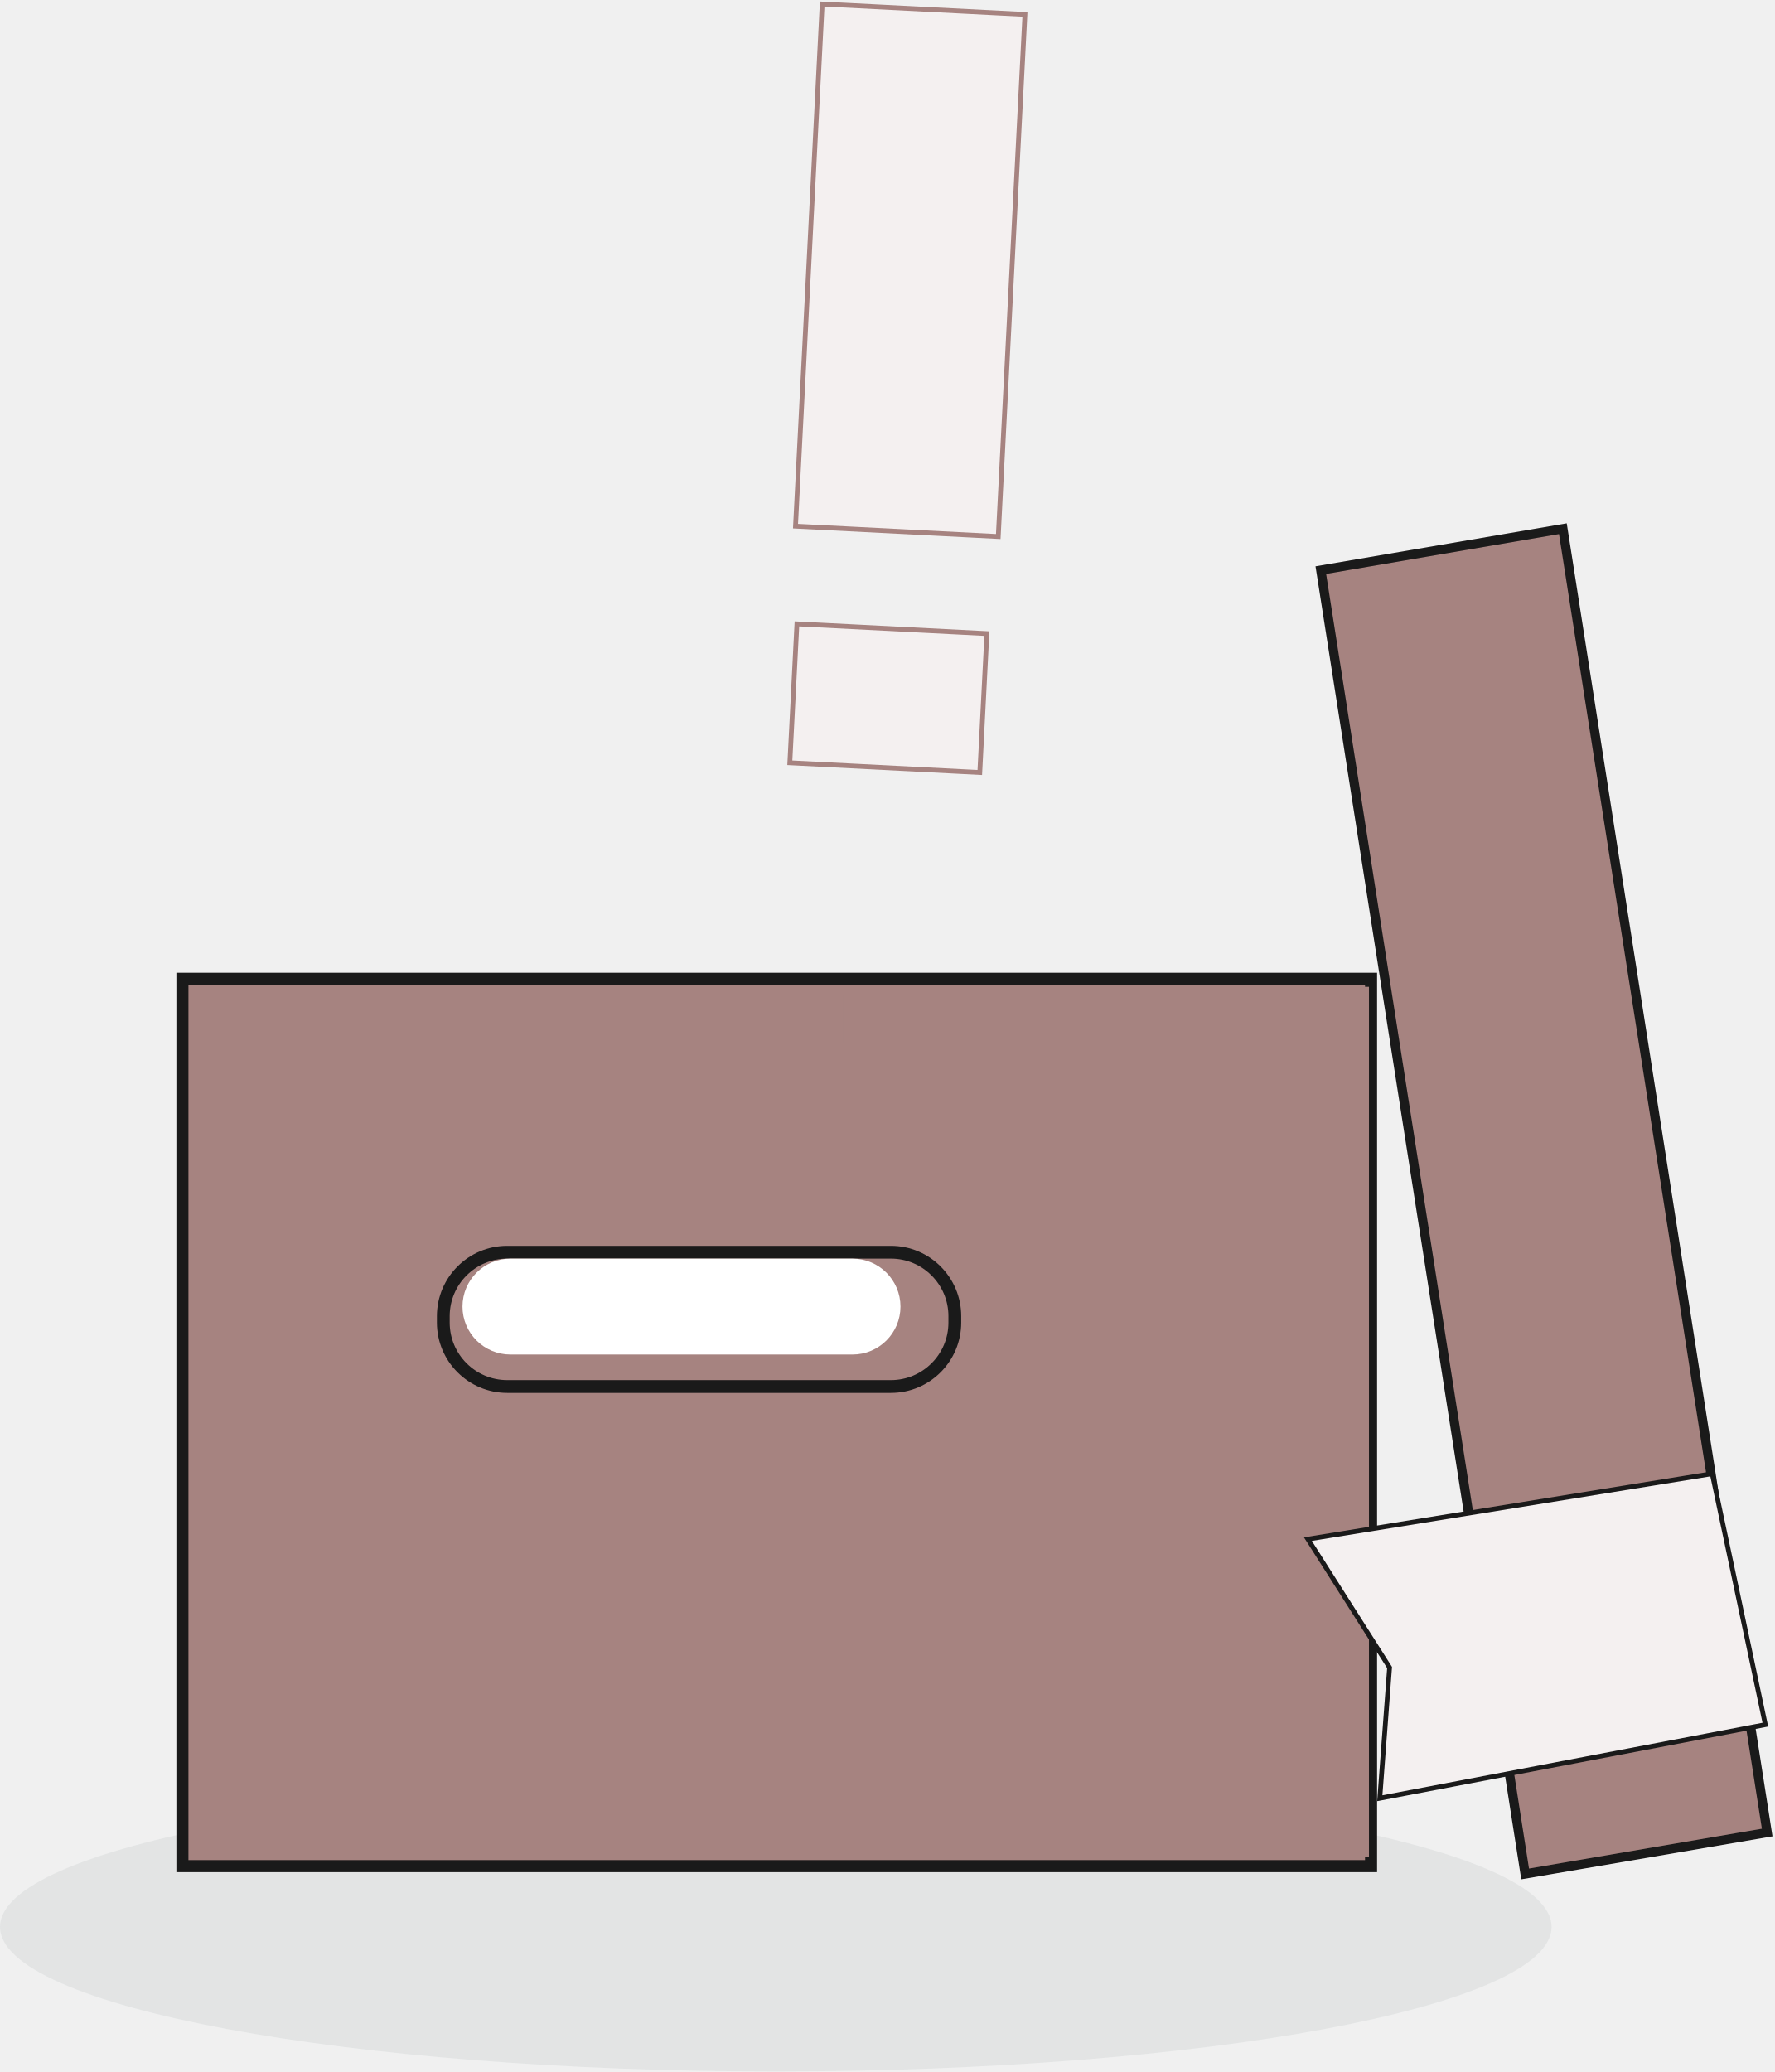
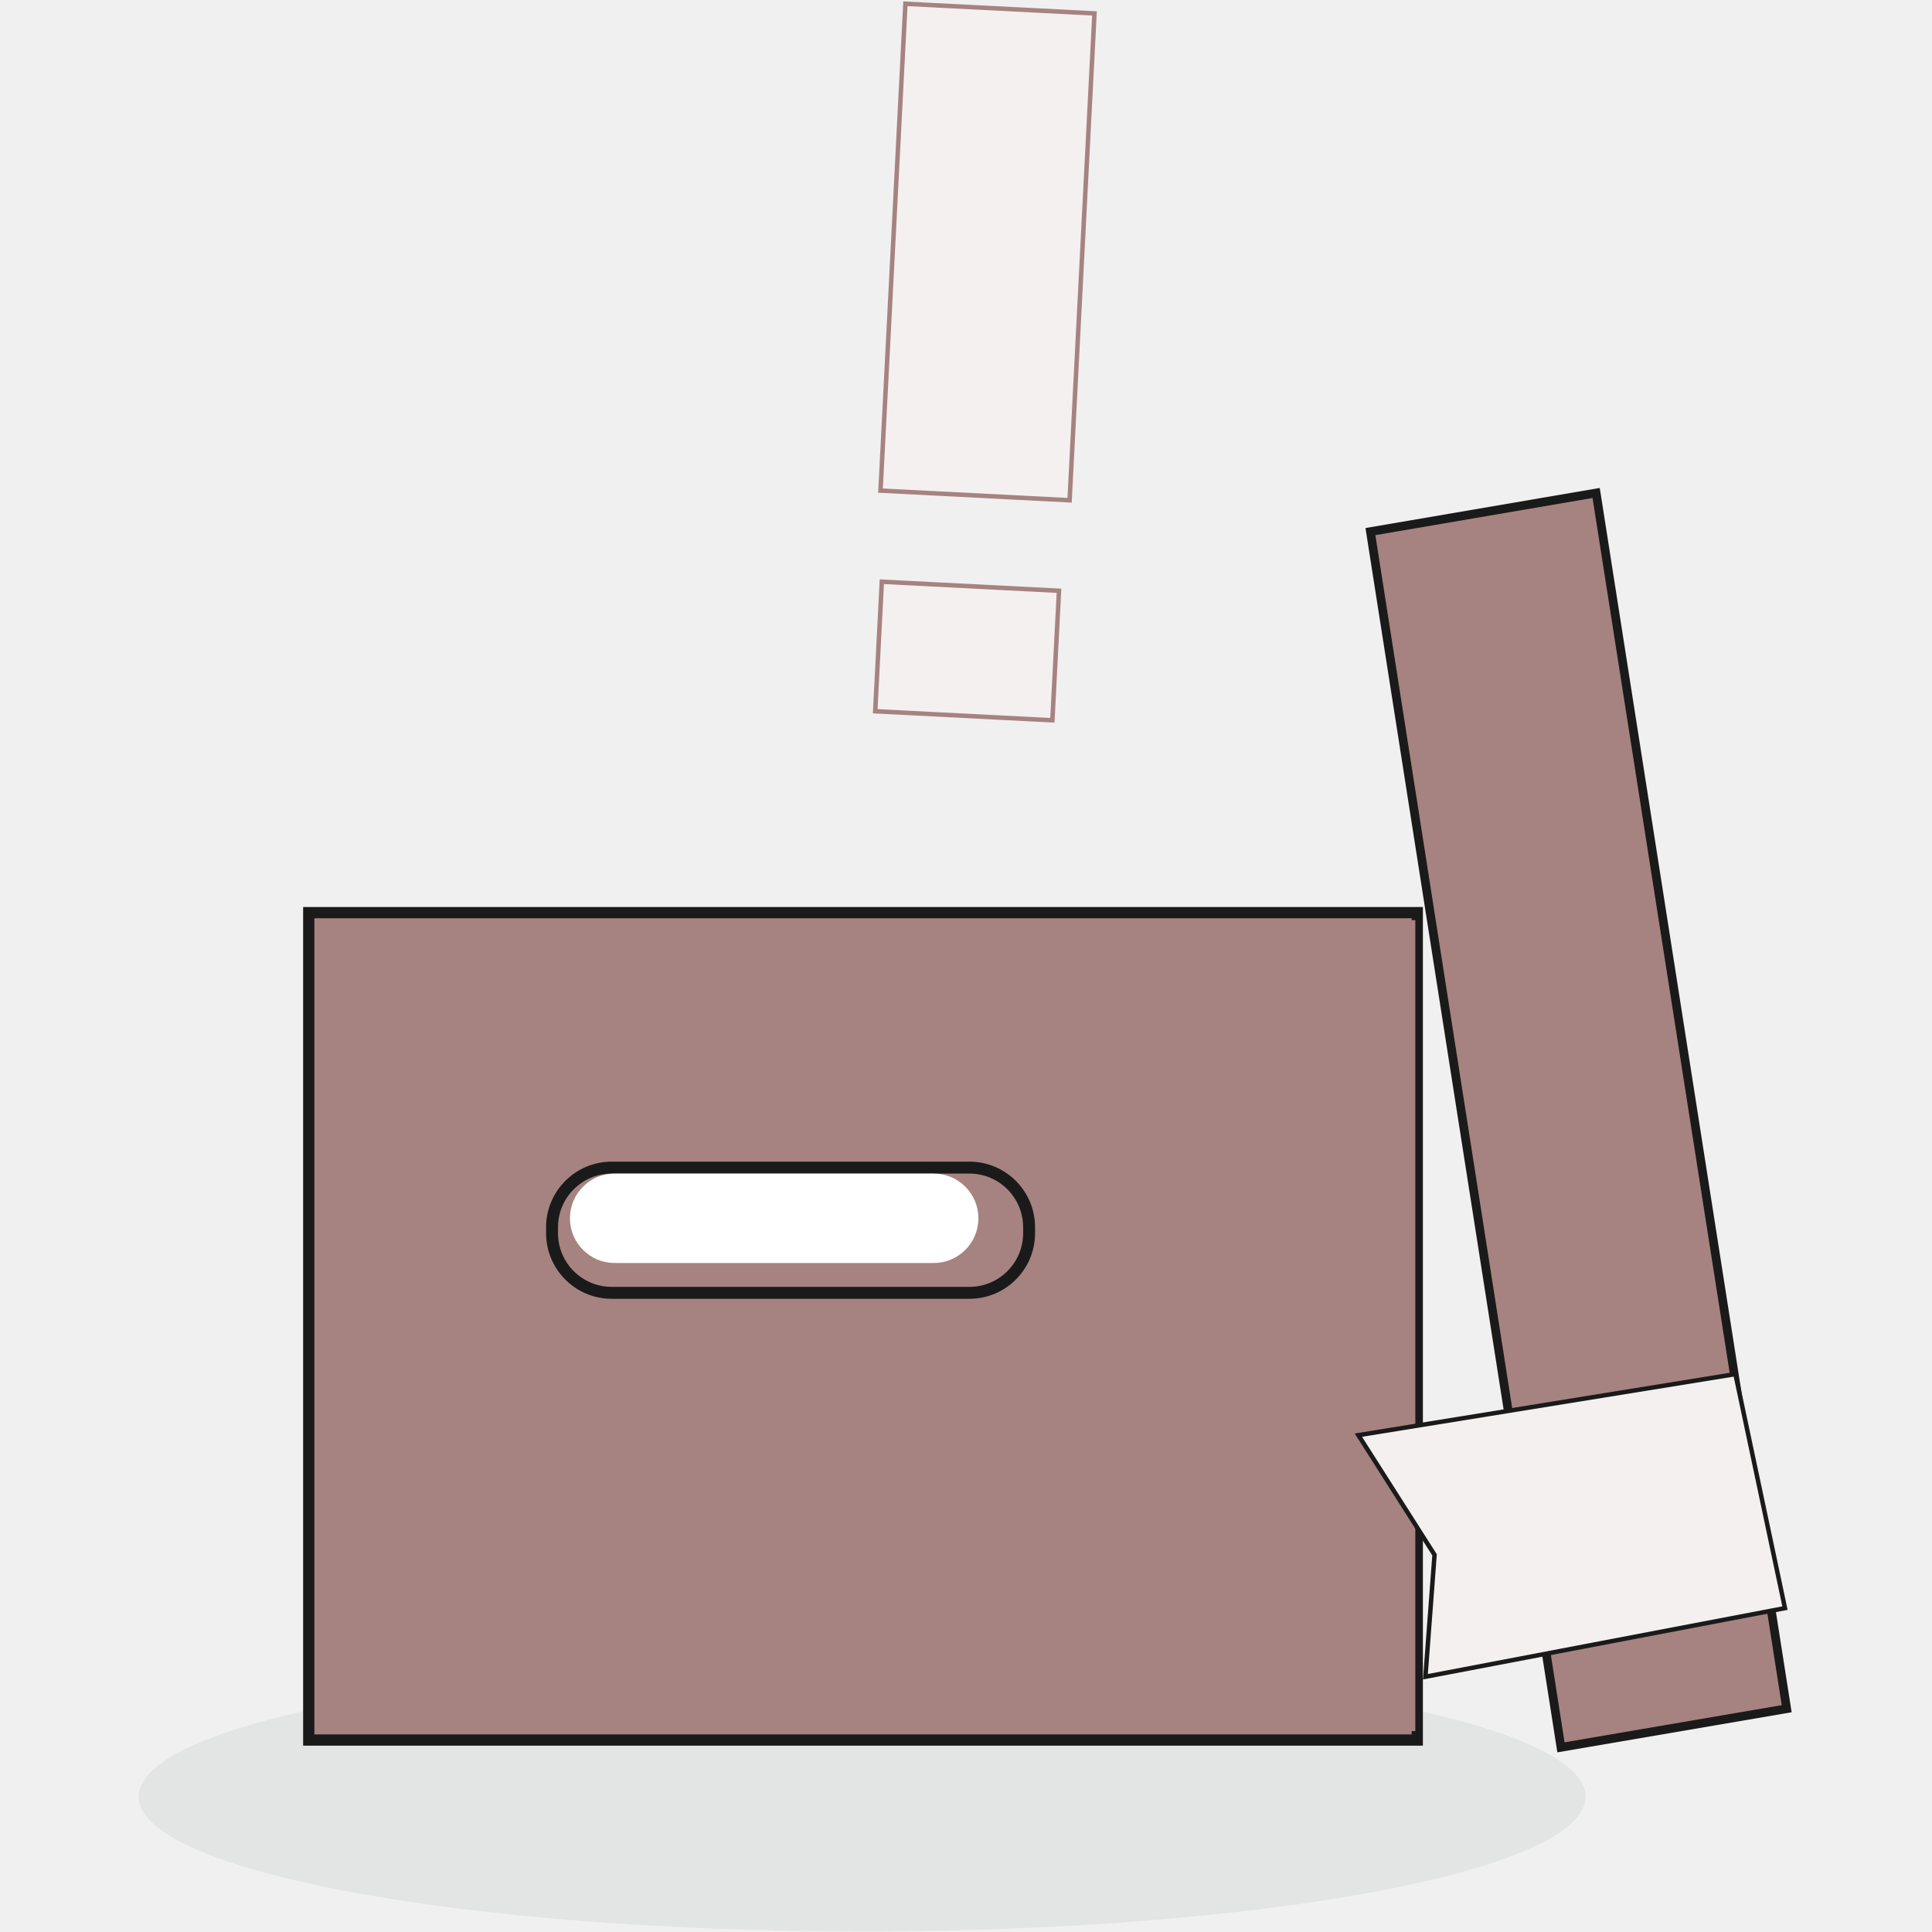
- <svg xmlns="http://www.w3.org/2000/svg" width="555" height="648" viewBox="0 0 555 648" fill="none">
+ <svg xmlns="http://www.w3.org/2000/svg" width="120" height="120" viewBox="0 0 555 648" fill="none">
  <g opacity="0.42">
    <path d="M242.661 557.402C376.585 557.402 485.322 577.663 485.322 602.618C485.322 627.572 376.585 647.833 242.661 647.833C108.736 647.833 0 627.572 0 602.618C0 577.663 108.736 557.402 242.661 557.402Z" fill="#D1D5D5" />
  </g>
  <path d="M552.764 573.105L477.052 586.062L413.145 178.301L488.857 165.344L552.764 573.105Z" fill="#A68380" />
  <path d="M552.764 573.105L477.052 586.062L413.145 178.301L488.857 165.344L552.764 573.105Z" fill="#A68380" stroke="#1A1A1A" stroke-width="2.91" />
  <path d="M428.856 306.102V583.618H57.056V306.102H428.856Z" fill="#A68380" />
  <path d="M428.856 306.102V583.618H57.056V306.102H428.856Z" fill="#A68380" stroke="#1A1A1A" stroke-width="3.771" />
  <path d="M428.202 308.621V580.622H396.388V308.621H428.202Z" fill="#A68380" />
  <path d="M552.186 539.367L535.566 460.878L409.107 481.356L434.653 521.5L431.589 562.384L552.186 539.367Z" fill="#F4F0F0" />
  <path d="M552.186 539.367L535.566 460.878L409.107 481.356L434.653 521.5L431.589 562.384L552.186 539.367Z" stroke="#1A1A1A" stroke-width="1.49" />
  <path d="M298.661 411.621V413.621C298.661 424.659 289.699 433.621 278.661 433.621H158.661C147.623 433.621 138.661 424.659 138.661 413.621V411.621C138.661 400.583 147.623 391.621 158.661 391.621H278.661C289.699 391.621 298.661 400.583 298.661 411.621Z" fill="#A68380" />
  <path d="M298.661 411.621V413.621C298.661 424.659 289.699 433.621 278.661 433.621H158.661C147.623 433.621 138.661 424.659 138.661 413.621V411.621C138.661 400.583 147.623 391.621 158.661 391.621H278.661C289.699 391.621 298.661 400.583 298.661 411.621Z" fill="#A68380" stroke="#1A1A1A" stroke-width="4" />
  <path d="M279.661 408.621C279.661 415.796 273.836 421.621 266.661 421.621H159.661C152.486 421.621 146.661 415.796 146.661 408.621C146.661 401.446 152.486 395.621 159.661 395.621H266.661C273.836 395.621 279.661 401.446 279.661 408.621Z" fill="white" />
  <path d="M279.661 408.621C279.661 415.796 273.836 421.621 266.661 421.621H159.661C152.486 421.621 146.661 415.796 146.661 408.621C146.661 401.446 152.486 395.621 159.661 395.621H266.661C273.836 395.621 279.661 401.446 279.661 408.621Z" stroke="white" stroke-width="4" />
  <path d="M301.161 313.621V323.621H266.161V313.621H301.161Z" fill="#A68380" />
  <path d="M301.161 313.621V323.621H266.161V313.621H301.161Z" fill="#A68380" stroke="#A68380" stroke-width="5" />
  <path d="M146.661 316.621V326.621H111.661V316.621H146.661Z" fill="#A68380" />
  <path d="M146.661 316.621V326.621H111.661V316.621H146.661Z" fill="#A68380" stroke="#A68380" stroke-width="5" />
  <path d="M320.329 4.741L312.009 167.528L249.091 164.312L257.411 1.525L320.329 4.741Z" fill="#F4F0F0" stroke="#A68380" />
  <path d="M320.854 4.267L312.483 168.053L248.566 164.786L256.938 1L320.854 4.267Z" stroke="#A68380" />
  <path d="M308.429 198.384L306.234 241.328L247.311 238.316L249.506 195.373L308.429 198.384Z" fill="#F4F0F0" stroke="#A68380" />
  <path d="M308.954 197.91L306.708 241.853L246.786 238.79L249.032 194.848L308.954 197.91Z" stroke="#A68380" />
</svg>
